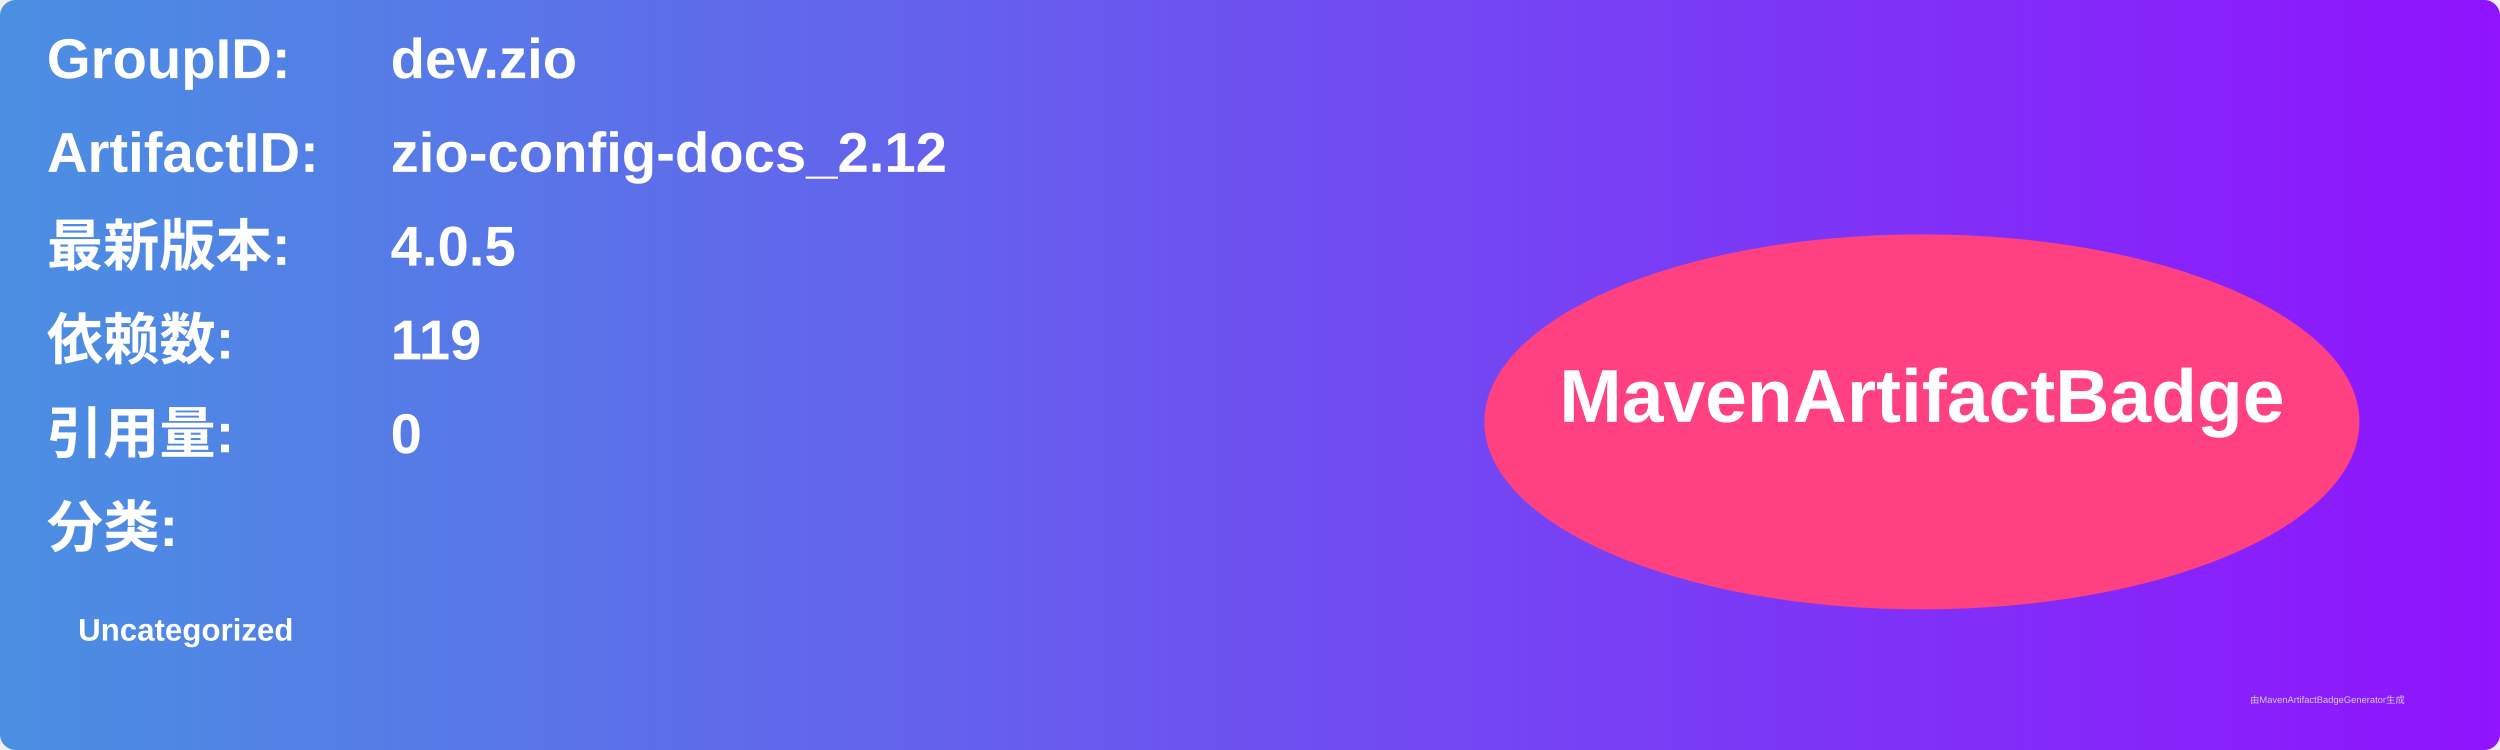
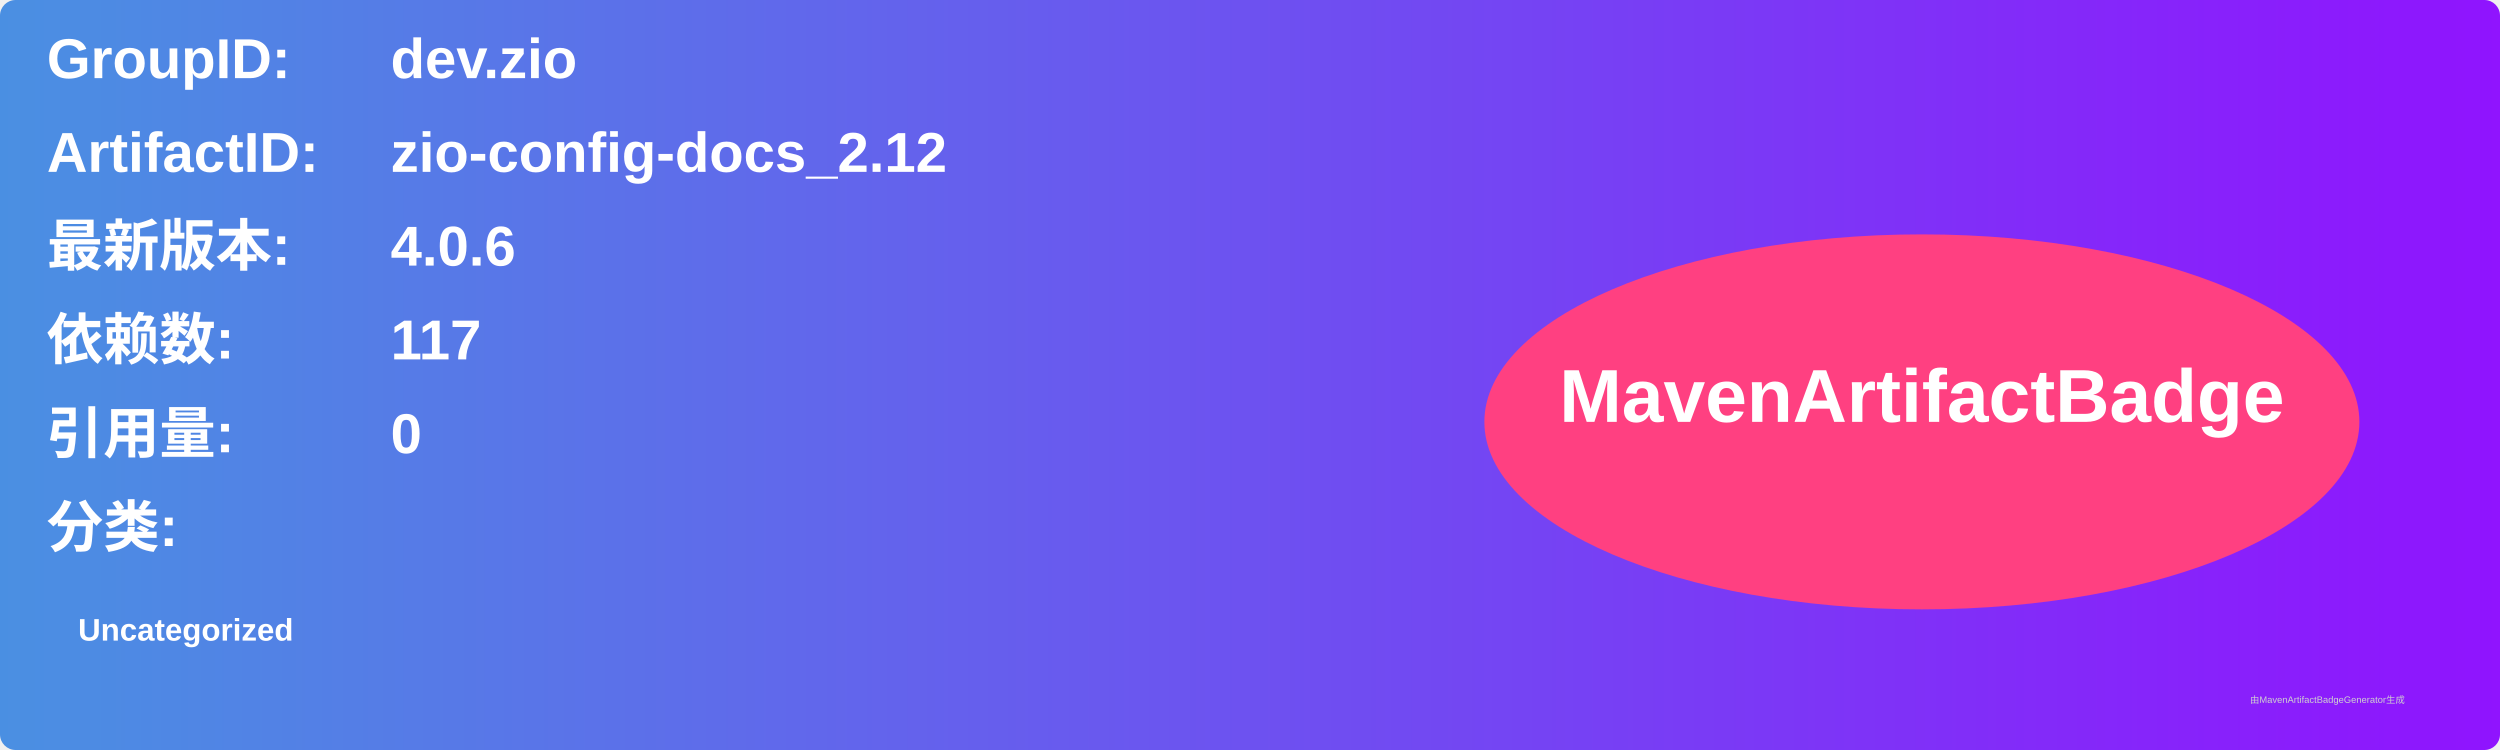
<svg xmlns="http://www.w3.org/2000/svg" width="800" height="240" viewBox="0 0 800 240">
  <linearGradient id="grad" x1="0%" y1="0%" x2="100%" y2="0%">
    <stop offset="0%" stop-color="#4a90e2" />
    <stop offset="100%" stop-color="#9013fe" />
  </linearGradient>
  <rect width="100%" height="100%" rx="5" ry="5" fill="url(#grad)" />
  <g transform="translate(15, 15)">
    <text x="0" y="10" font-family="Arial" font-size="18" fill="white" font-weight="bold" width="260">GroupID:</text>
    <text x="110" y="10" font-family="Arial" font-size="18" fill="white" font-weight="bold" width="460">dev.zio</text>
    <text x="0" y="40" font-family="Arial" font-size="18" fill="white" font-weight="bold" width="260">ArtifactID:</text>
    <text x="110" y="40" font-family="Arial" font-size="18" fill="white" font-weight="bold" width="460">zio-config-docs_2.12</text>
    <text x="0" y="70" font-family="Arial" font-size="18" fill="white" font-weight="bold">最新版本:</text>
    <text x="110" y="70" font-family="Arial" font-size="18" fill="white" font-weight="bold">
-       <tspan font-weight="bold">4.0.5</tspan>
+       <tspan font-weight="bold">4.0.6</tspan>
    </text>
    <text x="0" y="100" font-family="Arial" font-size="18" fill="white" font-weight="bold">依赖数: </text>
    <text x="110" y="100" font-family="Arial" font-size="18" fill="white">
-       <tspan font-weight="bold">119</tspan>
+       <tspan font-weight="bold">117</tspan>
    </text>
    <text x="0" y="130" font-family="Arial" font-size="18" fill="white" font-weight="bold">引用量: </text>
    <text x="110" y="130" font-family="Arial" font-size="18" fill="white">
      <tspan font-weight="bold">0</tspan>
    </text>
    <text x="0" y="160" font-family="Arial" font-size="18" fill="white" font-weight="bold">分类:</text>
    <text x="10" y="190" font-family="Arial" font-size="10" fill="white">
      <tspan font-weight="bold">Uncategorized</tspan>
    </text>
    <ellipse cx="600" cy="120" rx="140" ry="60" fill="#ff4081" />
    <text x="600" y="120" text-anchor="middle" font-family="Arial" font-size="24" fill="white" font-weight="bold">MavenArtifactBadge</text>
  </g>
  <text x="720" y="225" font-family="Arial" font-size="3" fill="#d0d0d0">由MavenArtifactBadgeGenerator生成</text>
</svg>
